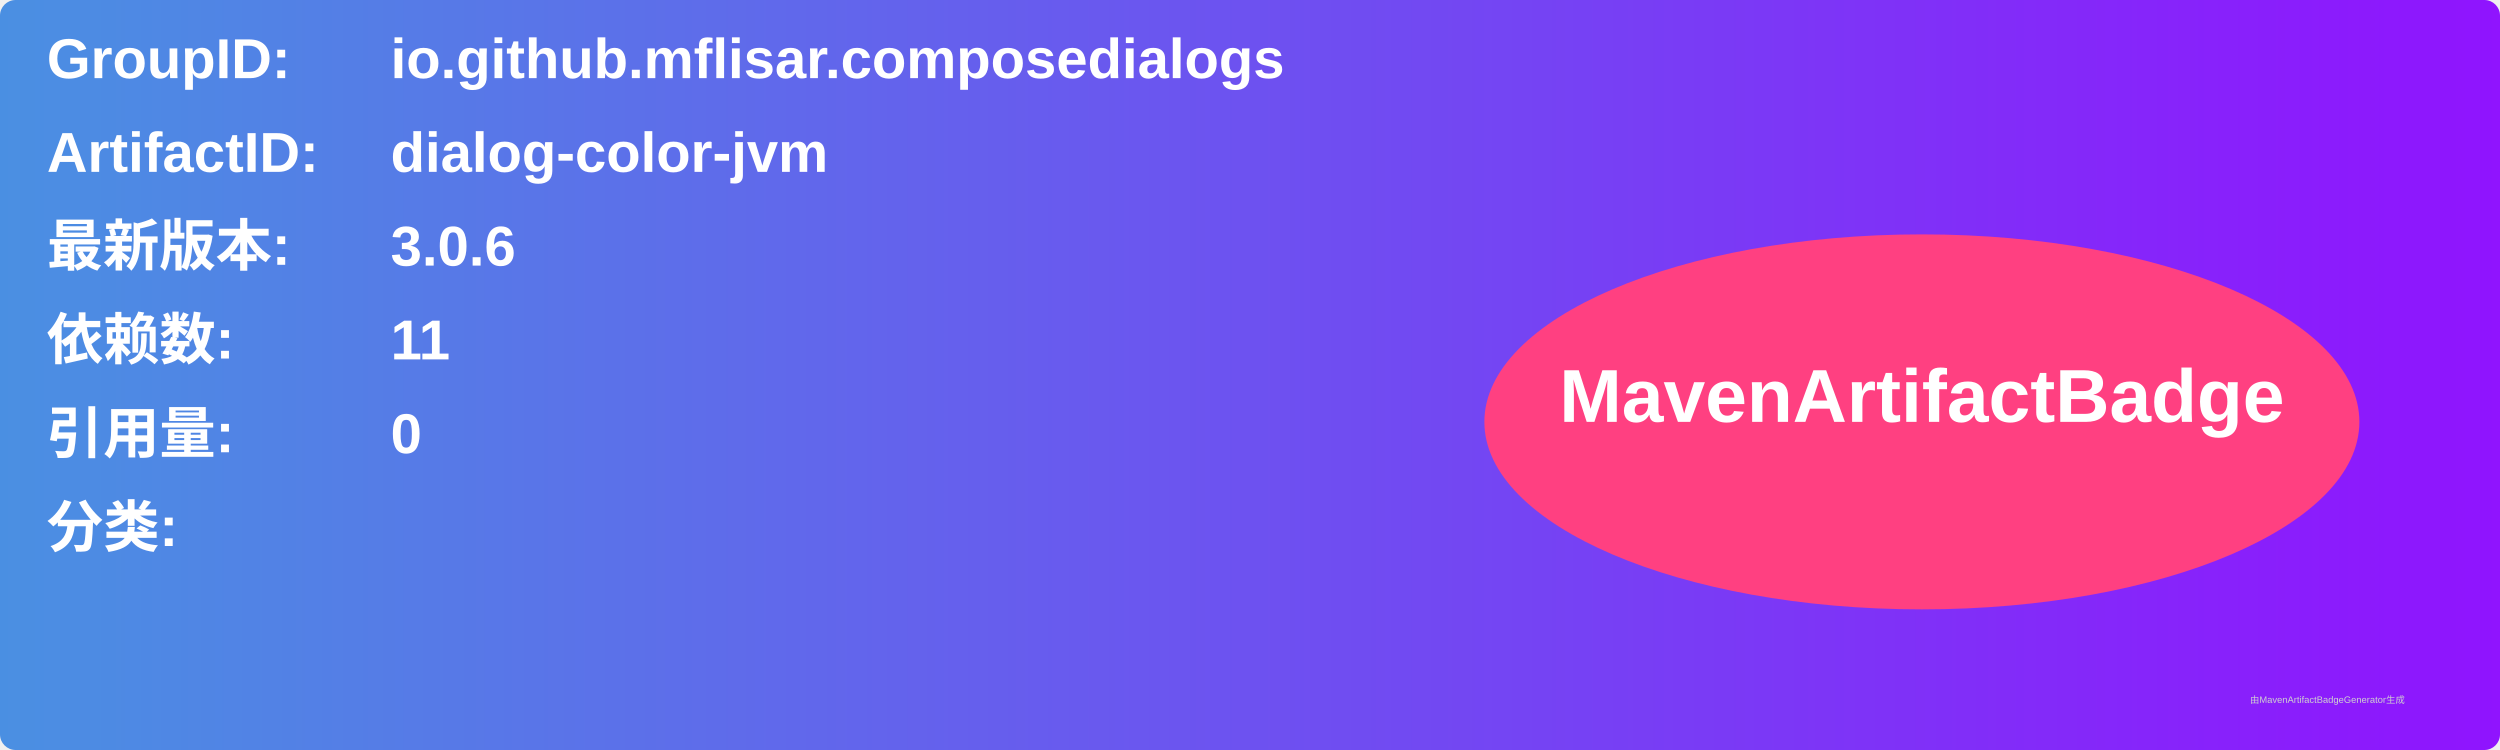
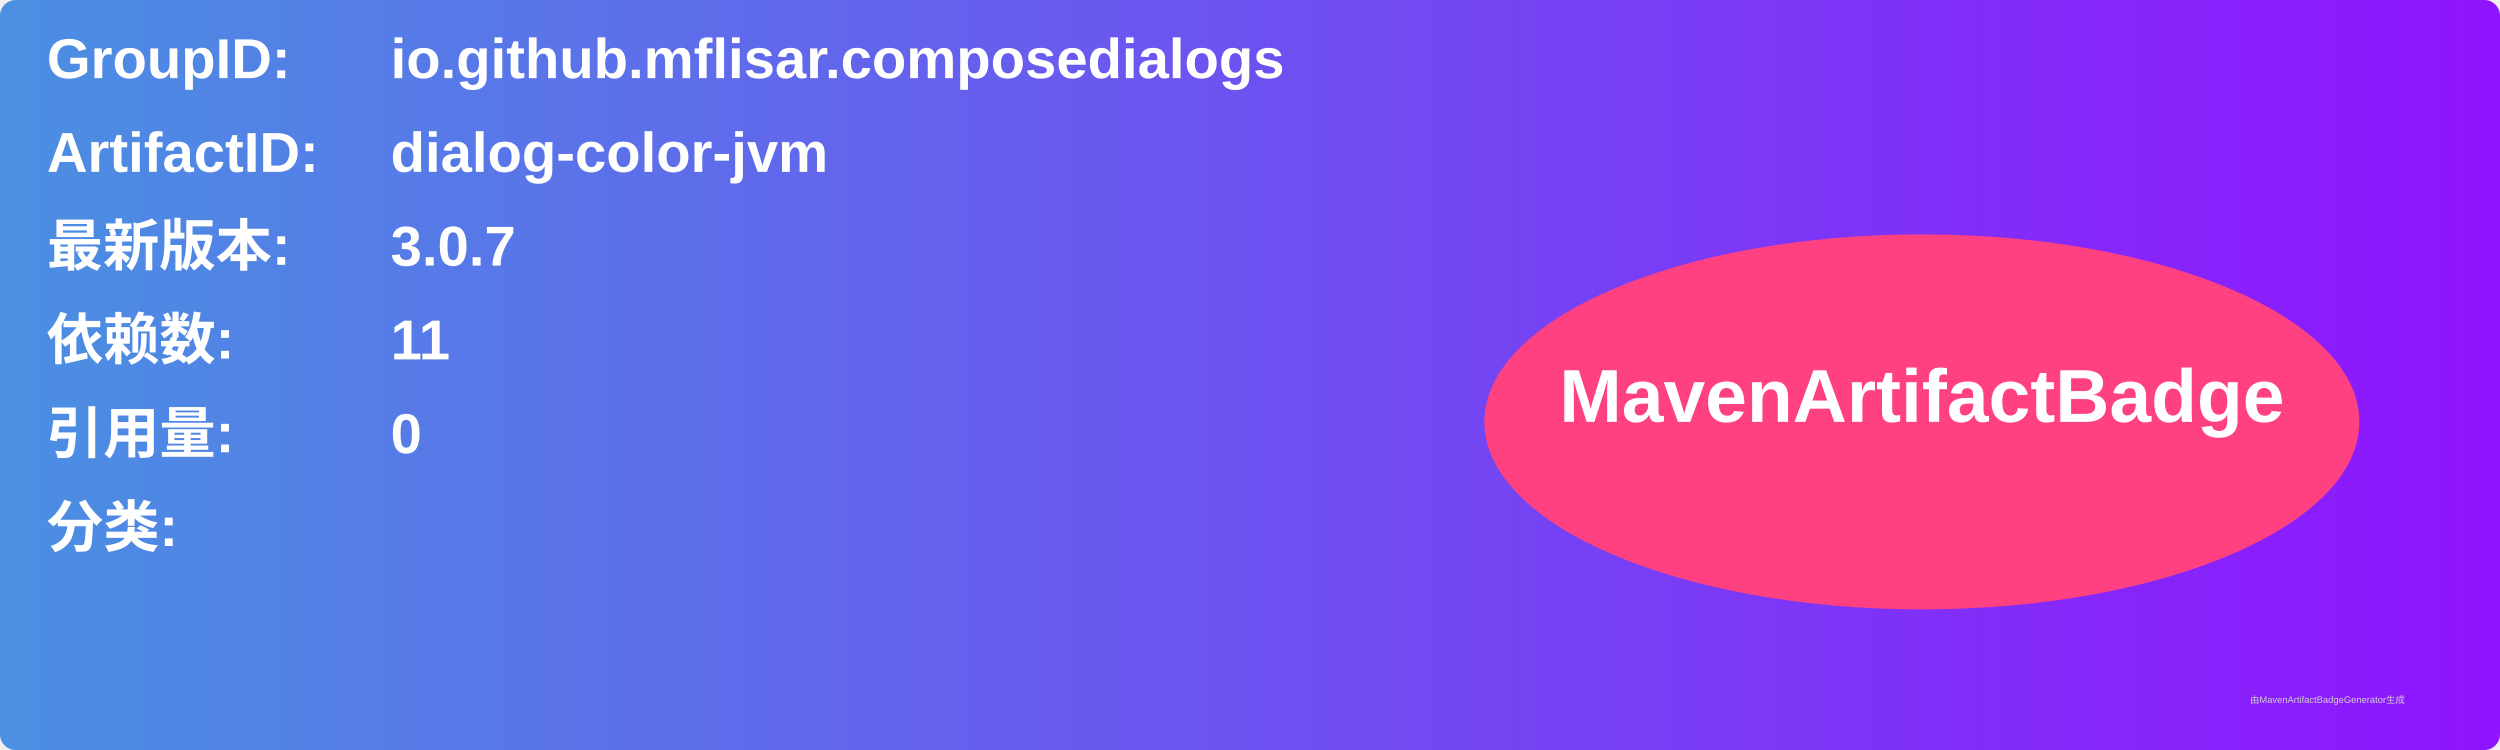
<svg xmlns="http://www.w3.org/2000/svg" width="800" height="240" viewBox="0 0 800 240">
  <linearGradient id="grad" x1="0%" y1="0%" x2="100%" y2="0%">
    <stop offset="0%" stop-color="#4a90e2" />
    <stop offset="100%" stop-color="#9013fe" />
  </linearGradient>
  <rect width="100%" height="100%" rx="5" ry="5" fill="url(#grad)" />
  <g transform="translate(15, 15)">
    <text x="0" y="10" font-family="Arial" font-size="18" fill="white" font-weight="bold" width="260">GroupID:</text>
    <text x="110" y="10" font-family="Arial" font-size="18" fill="white" font-weight="bold" width="460">io.github.mflisar.composedialogs</text>
    <text x="0" y="40" font-family="Arial" font-size="18" fill="white" font-weight="bold" width="260">ArtifactID:</text>
    <text x="110" y="40" font-family="Arial" font-size="18" fill="white" font-weight="bold" width="460">dialog-color-jvm</text>
    <text x="0" y="70" font-family="Arial" font-size="18" fill="white" font-weight="bold">最新版本:</text>
    <text x="110" y="70" font-family="Arial" font-size="18" fill="white" font-weight="bold">
-       <tspan font-weight="bold">3.0.6</tspan>
+       <tspan font-weight="bold">3.0.7</tspan>
    </text>
    <text x="0" y="100" font-family="Arial" font-size="18" fill="white" font-weight="bold">依赖数: </text>
    <text x="110" y="100" font-family="Arial" font-size="18" fill="white">
      <tspan font-weight="bold">11</tspan>
    </text>
    <text x="0" y="130" font-family="Arial" font-size="18" fill="white" font-weight="bold">引用量: </text>
    <text x="110" y="130" font-family="Arial" font-size="18" fill="white">
      <tspan font-weight="bold">0</tspan>
    </text>
    <text x="0" y="160" font-family="Arial" font-size="18" fill="white" font-weight="bold">分类:</text>
    <text x="10" y="190" font-family="Arial" font-size="10" fill="white">
      <tspan font-weight="bold" />
    </text>
    <ellipse cx="600" cy="120" rx="140" ry="60" fill="#ff4081" />
    <text x="600" y="120" text-anchor="middle" font-family="Arial" font-size="24" fill="white" font-weight="bold">MavenArtifactBadge</text>
  </g>
  <text x="720" y="225" font-family="Arial" font-size="3" fill="#d0d0d0">由MavenArtifactBadgeGenerator生成</text>
</svg>
